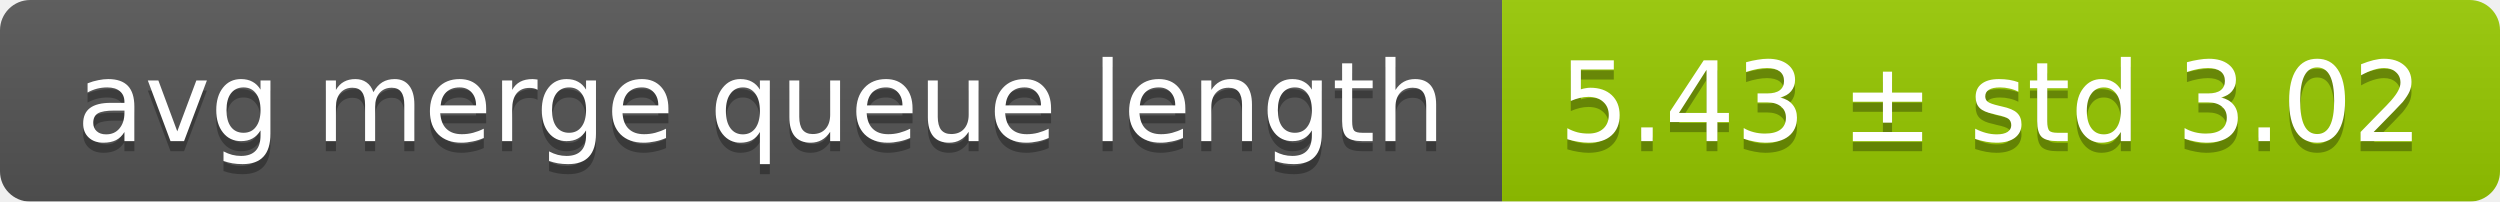
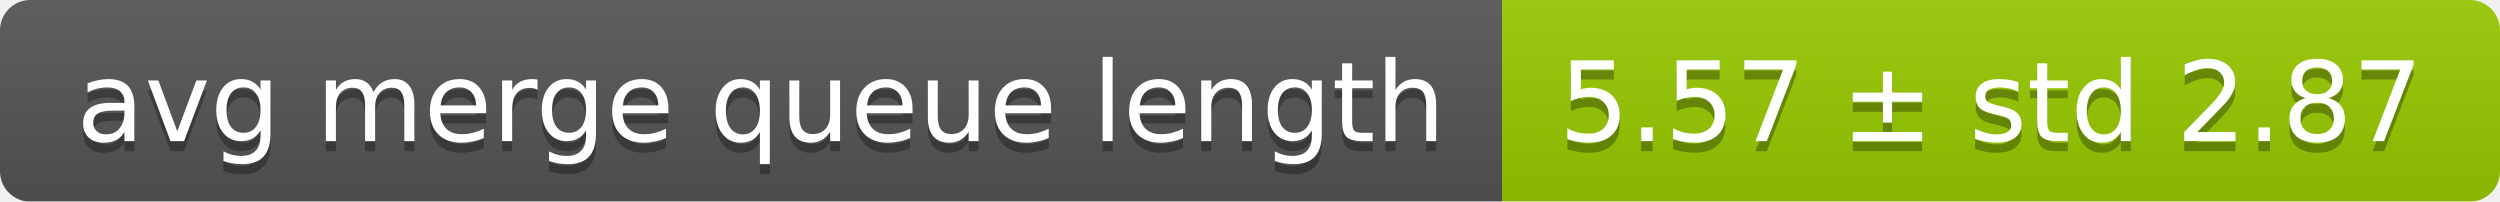
<svg xmlns="http://www.w3.org/2000/svg" width="248" height="20">
  <linearGradient id="smooth" x2="0" y2="100%">
    <stop offset="0" stop-color="#bbb" stop-opacity=".1" />
    <stop offset="1" stop-opacity=".1" />
  </linearGradient>
  <mask id="round">
    <rect width="248" height="20" rx="3" fill="#fff" />
  </mask>
  <g mask="url(#round)">
    <rect width="149" height="20" fill="#555" />
    <rect x="149" width="99" height="20" fill="#97ca00" />
    <rect width="248" height="20" fill="url(#smooth)" />
  </g>
  <g fill="#fff" text-anchor="middle" font-family="DejaVu Sans,Verdana,Geneva,sans-serif" font-size="11">
    <text x="75.5" y="15" fill="#010101" fill-opacity=".3">avg merge queue length</text>
    <text x="75.5" y="14">avg merge queue length</text>
-     <text x="197.5" y="15" fill="#010101" fill-opacity=".3">5.43 ± std 3.02</text>
-     <text x="197.5" y="14">5.43 ± std 3.02</text>
+     <text x="197.5" y="15" fill="#010101" fill-opacity=".3">5.57 ± std 2.87</text>
+     <text x="197.5" y="14">5.57 ± std 2.87</text>
  </g>
</svg>
